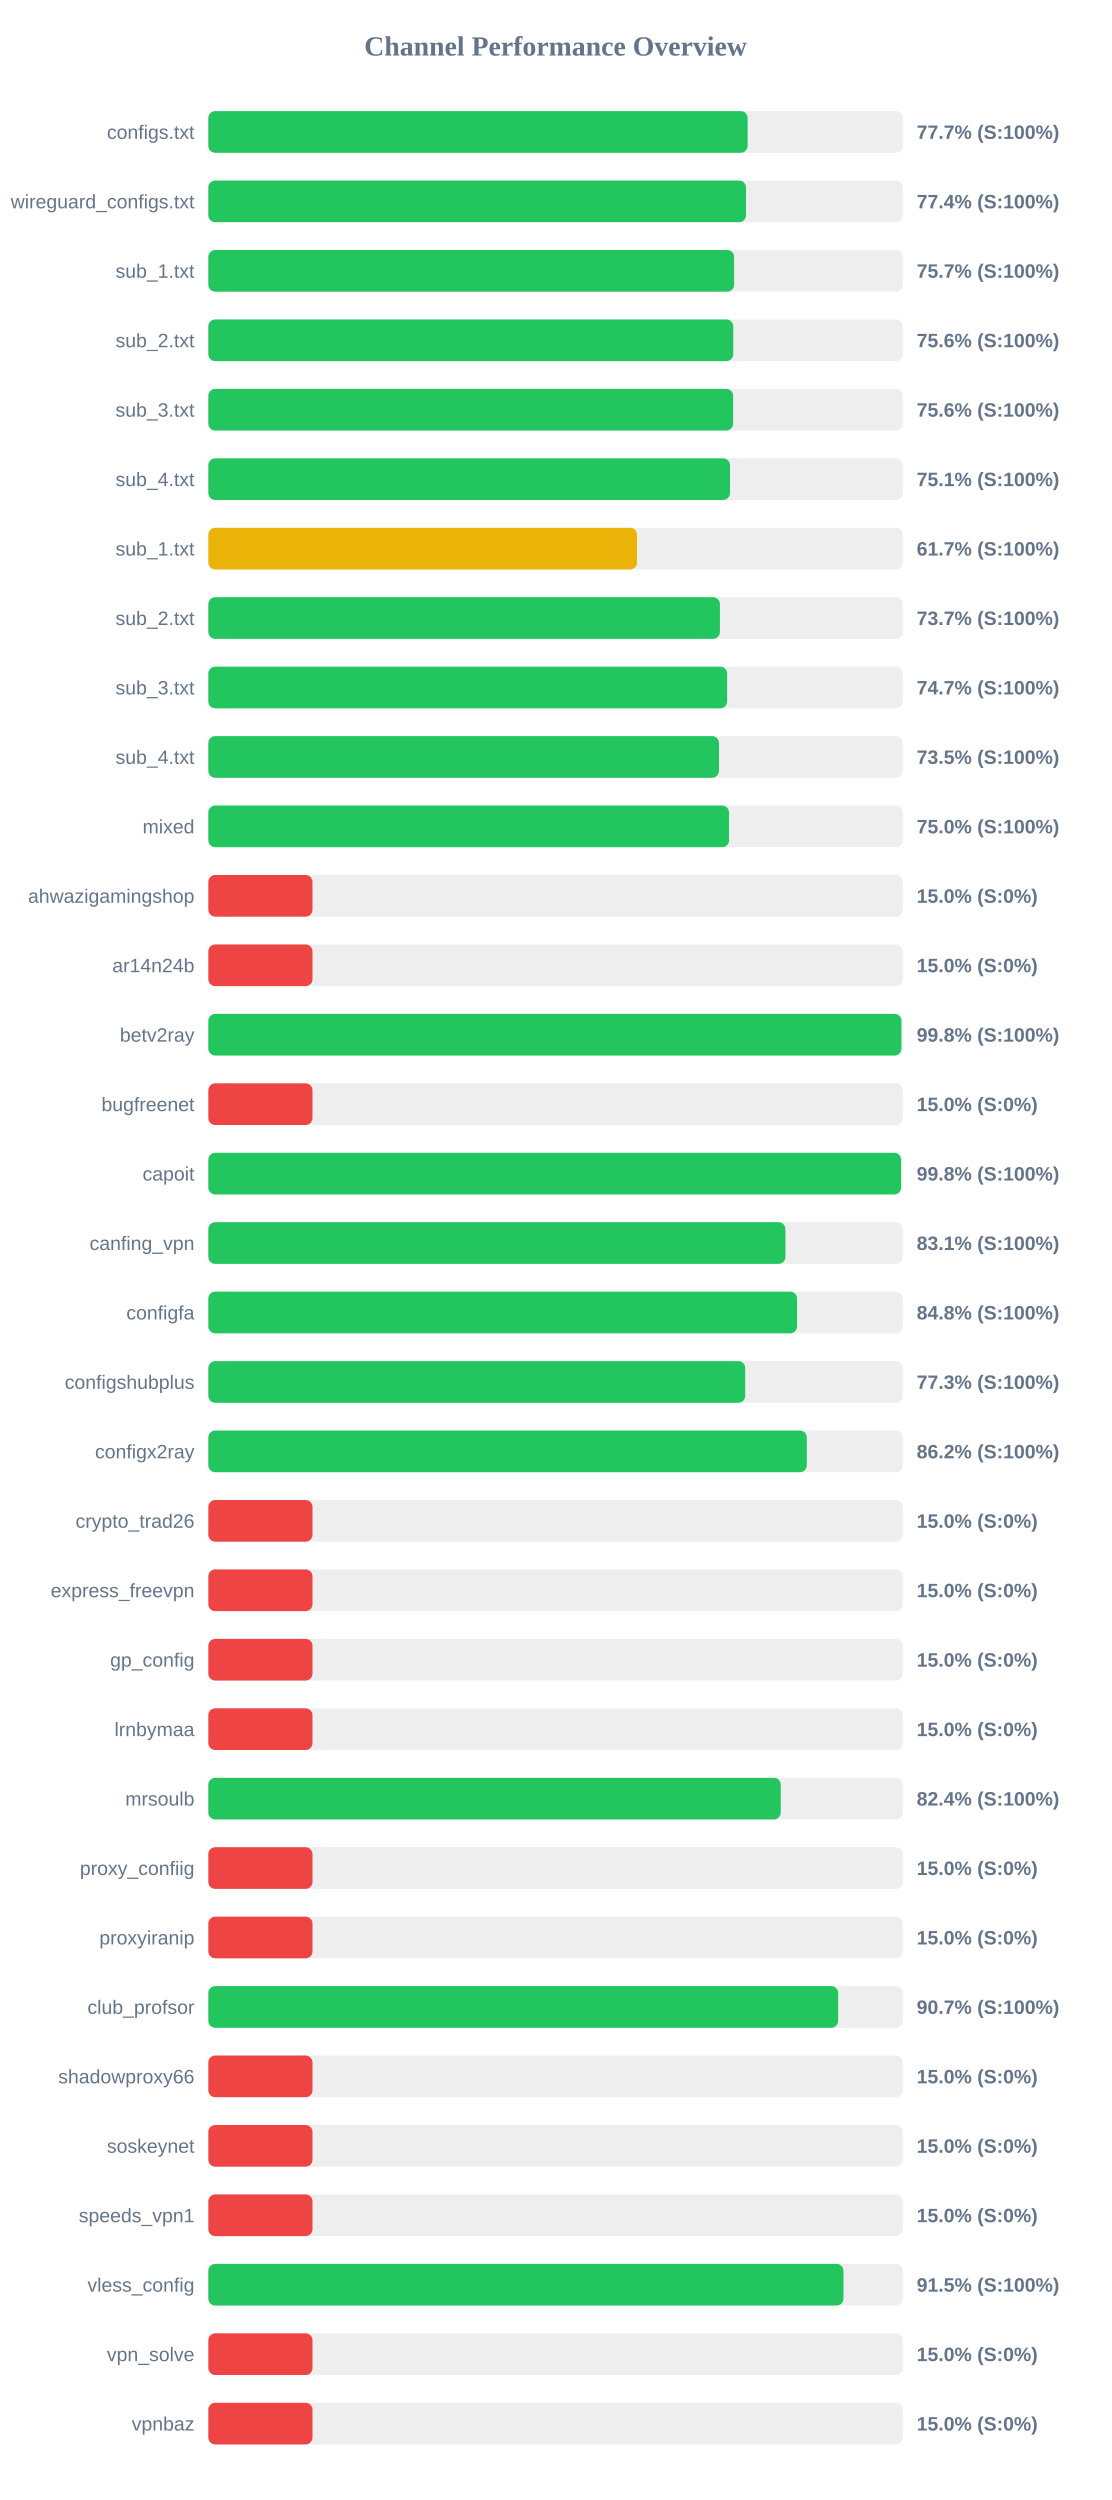
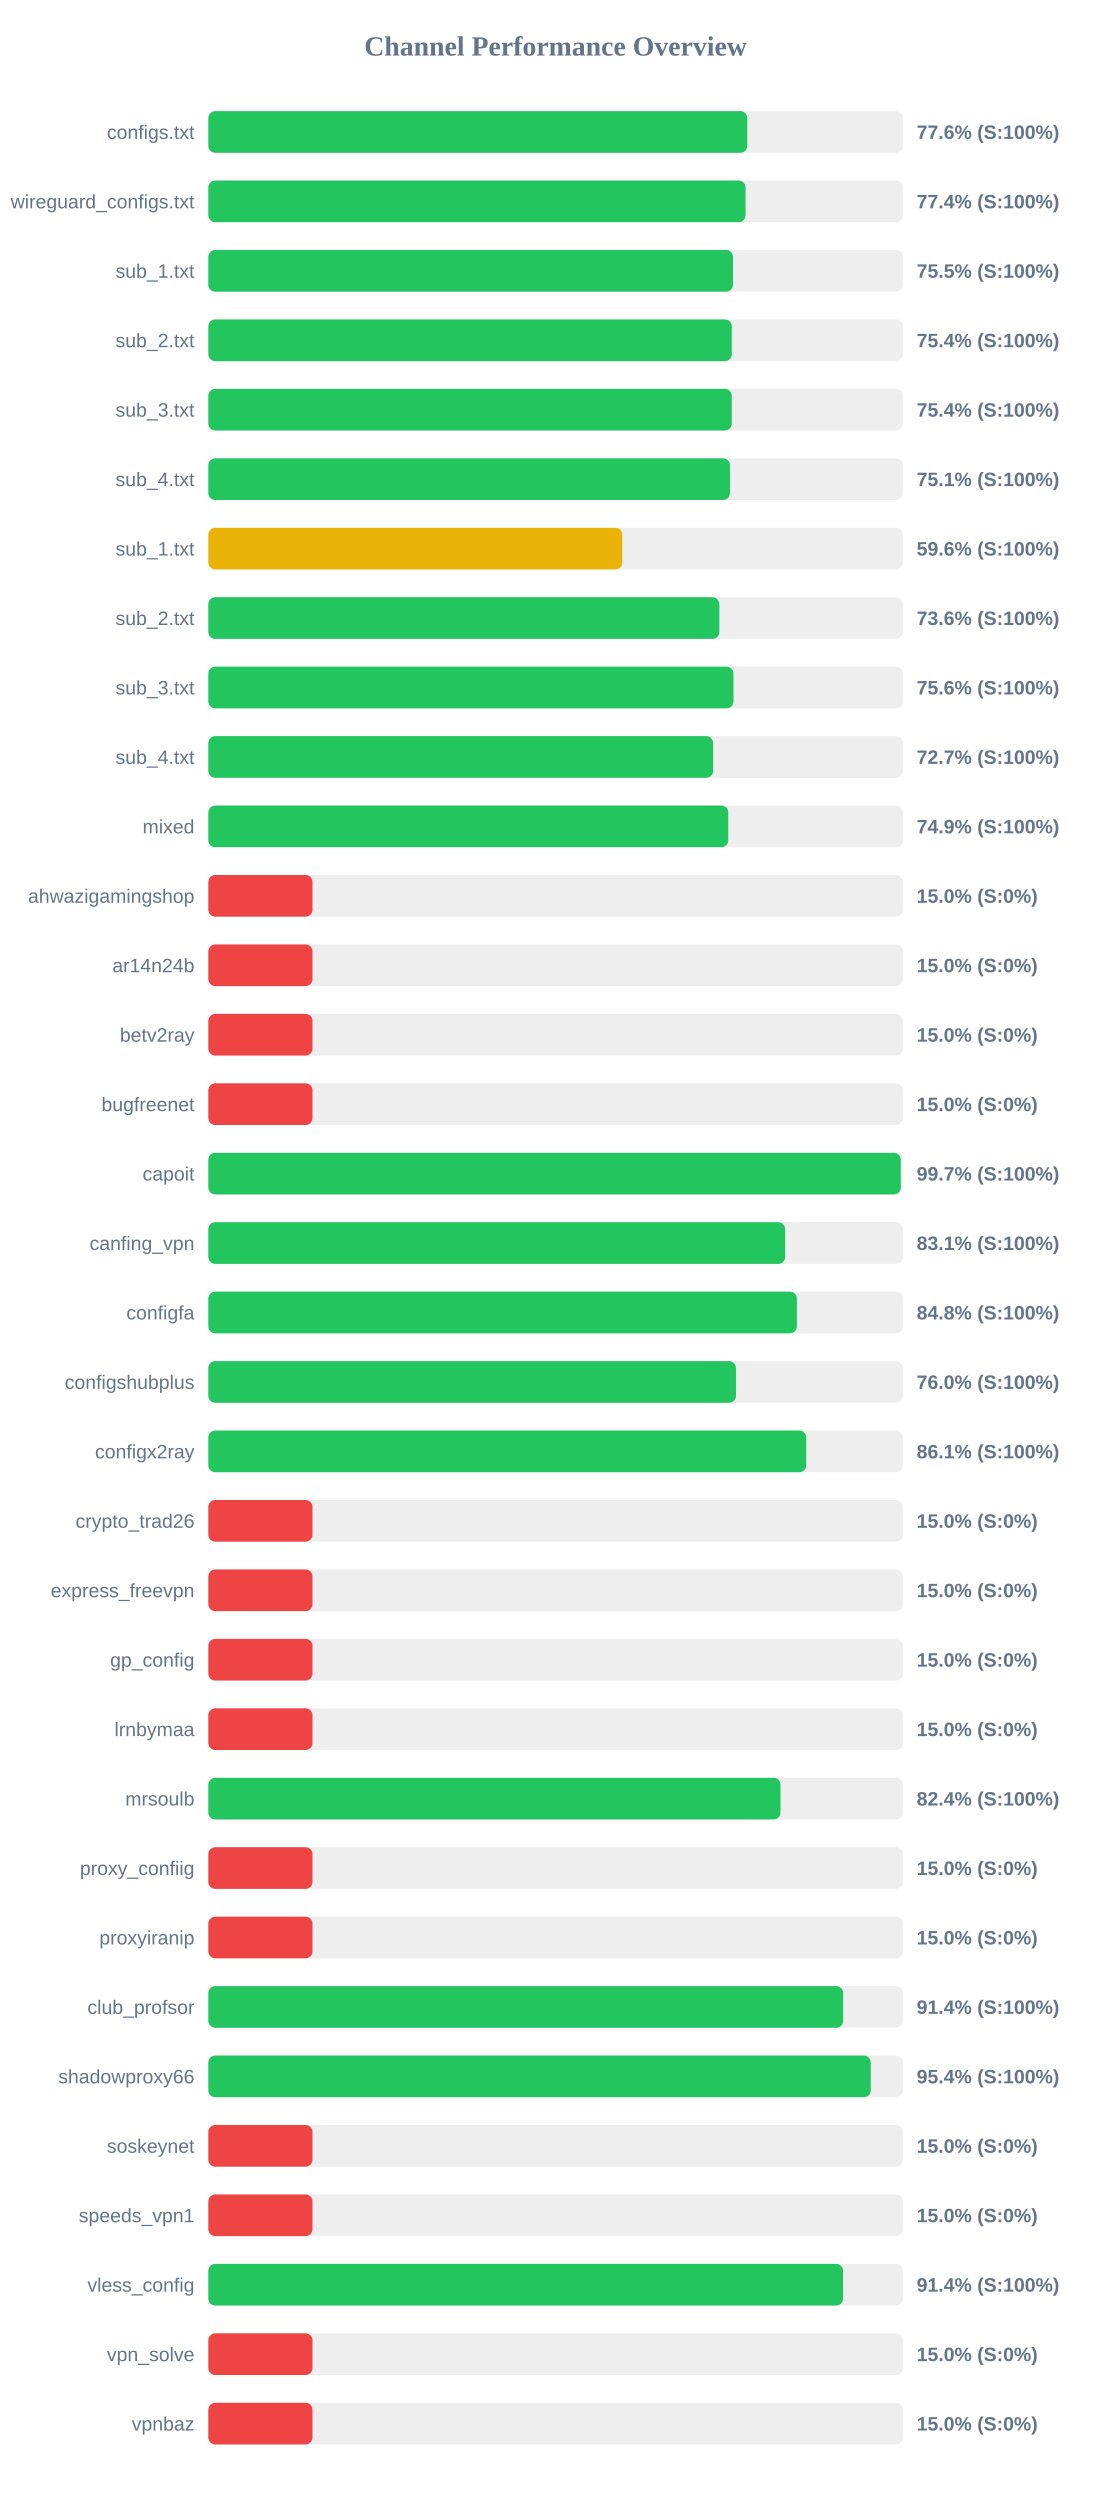
<svg xmlns="http://www.w3.org/2000/svg" width="800" height="1800" version="1.1">
  <style>
        .row { font: 14px Arial; fill: #64748b; }
        .score { font: bold 14px Arial; fill: #64748b; }
    </style>
  <text x="400" y="40" text-anchor="middle" font-size="20px" font-weight="bold" fill="#64748b">Channel Performance Overview</text>
  <rect x="150" y="80" width="500" height="30" fill="#eee" rx="5" />
-   <rect x="150" y="80" width="388.3" height="30" fill="#22c55e" rx="5" />
+   <rect x="150" y="80" width="388.05" height="30" fill="#22c55e" rx="5" />
  <text x="140" y="100" text-anchor="end" class="row">configs.txt</text>
-   <text x="660" y="100" text-anchor="start" class="score">77.7% (S:100%)</text>
+   <text x="660" y="100" text-anchor="start" class="score">77.6% (S:100%)</text>
  <rect x="150" y="130" width="500" height="30" fill="#eee" rx="5" />
-   <rect x="150" y="130" width="387.1" height="30" fill="#22c55e" rx="5" />
+   <rect x="150" y="130" width="386.8" height="30" fill="#22c55e" rx="5" />
  <text x="140" y="150" text-anchor="end" class="row">wireguard_configs.txt</text>
  <text x="660" y="150" text-anchor="start" class="score">77.4% (S:100%)</text>
  <rect x="150" y="180" width="500" height="30" fill="#eee" rx="5" />
-   <rect x="150" y="180" width="378.55" height="30" fill="#22c55e" rx="5" />
+   <rect x="150" y="180" width="377.75" height="30" fill="#22c55e" rx="5" />
  <text x="140" y="200" text-anchor="end" class="row">sub_1.txt</text>
-   <text x="660" y="200" text-anchor="start" class="score">75.7% (S:100%)</text>
+   <text x="660" y="200" text-anchor="start" class="score">75.5% (S:100%)</text>
  <rect x="150" y="230" width="500" height="30" fill="#eee" rx="5" />
-   <rect x="150" y="230" width="377.95" height="30" fill="#22c55e" rx="5" />
+   <rect x="150" y="230" width="376.9" height="30" fill="#22c55e" rx="5" />
  <text x="140" y="250" text-anchor="end" class="row">sub_2.txt</text>
-   <text x="660" y="250" text-anchor="start" class="score">75.6% (S:100%)</text>
+   <text x="660" y="250" text-anchor="start" class="score">75.4% (S:100%)</text>
  <rect x="150" y="280" width="500" height="30" fill="#eee" rx="5" />
-   <rect x="150" y="280" width="377.85" height="30" fill="#22c55e" rx="5" />
+   <rect x="150" y="280" width="376.85" height="30" fill="#22c55e" rx="5" />
  <text x="140" y="300" text-anchor="end" class="row">sub_3.txt</text>
-   <text x="660" y="300" text-anchor="start" class="score">75.6% (S:100%)</text>
+   <text x="660" y="300" text-anchor="start" class="score">75.4% (S:100%)</text>
  <rect x="150" y="330" width="500" height="30" fill="#eee" rx="5" />
  <rect x="150" y="330" width="375.6" height="30" fill="#22c55e" rx="5" />
  <text x="140" y="350" text-anchor="end" class="row">sub_4.txt</text>
  <text x="660" y="350" text-anchor="start" class="score">75.1% (S:100%)</text>
  <rect x="150" y="380" width="500" height="30" fill="#eee" rx="5" />
-   <rect x="150" y="380" width="308.65" height="30" fill="#eab308" rx="5" />
+   <rect x="150" y="380" width="298.05" height="30" fill="#eab308" rx="5" />
  <text x="140" y="400" text-anchor="end" class="row">sub_1.txt</text>
-   <text x="660" y="400" text-anchor="start" class="score">61.7% (S:100%)</text>
+   <text x="660" y="400" text-anchor="start" class="score">59.6% (S:100%)</text>
  <rect x="150" y="430" width="500" height="30" fill="#eee" rx="5" />
-   <rect x="150" y="430" width="368.35" height="30" fill="#22c55e" rx="5" />
+   <rect x="150" y="430" width="367.95" height="30" fill="#22c55e" rx="5" />
  <text x="140" y="450" text-anchor="end" class="row">sub_2.txt</text>
-   <text x="660" y="450" text-anchor="start" class="score">73.7% (S:100%)</text>
+   <text x="660" y="450" text-anchor="start" class="score">73.6% (S:100%)</text>
  <rect x="150" y="480" width="500" height="30" fill="#eee" rx="5" />
-   <rect x="150" y="480" width="373.55" height="30" fill="#22c55e" rx="5" />
+   <rect x="150" y="480" width="378.1" height="30" fill="#22c55e" rx="5" />
  <text x="140" y="500" text-anchor="end" class="row">sub_3.txt</text>
-   <text x="660" y="500" text-anchor="start" class="score">74.7% (S:100%)</text>
+   <text x="660" y="500" text-anchor="start" class="score">75.6% (S:100%)</text>
  <rect x="150" y="530" width="500" height="30" fill="#eee" rx="5" />
-   <rect x="150" y="530" width="367.65" height="30" fill="#22c55e" rx="5" />
+   <rect x="150" y="530" width="363.45" height="30" fill="#22c55e" rx="5" />
  <text x="140" y="550" text-anchor="end" class="row">sub_4.txt</text>
-   <text x="660" y="550" text-anchor="start" class="score">73.5% (S:100%)</text>
+   <text x="660" y="550" text-anchor="start" class="score">72.7% (S:100%)</text>
  <rect x="150" y="580" width="500" height="30" fill="#eee" rx="5" />
-   <rect x="150" y="580" width="374.9" height="30" fill="#22c55e" rx="5" />
+   <rect x="150" y="580" width="374.35" height="30" fill="#22c55e" rx="5" />
  <text x="140" y="600" text-anchor="end" class="row">mixed</text>
-   <text x="660" y="600" text-anchor="start" class="score">75.0% (S:100%)</text>
+   <text x="660" y="600" text-anchor="start" class="score">74.9% (S:100%)</text>
  <rect x="150" y="630" width="500" height="30" fill="#eee" rx="5" />
  <rect x="150" y="630" width="75.0" height="30" fill="#ef4444" rx="5" />
  <text x="140" y="650" text-anchor="end" class="row">ahwazigamingshop</text>
  <text x="660" y="650" text-anchor="start" class="score">15.0% (S:0%)</text>
  <rect x="150" y="680" width="500" height="30" fill="#eee" rx="5" />
  <rect x="150" y="680" width="75.0" height="30" fill="#ef4444" rx="5" />
  <text x="140" y="700" text-anchor="end" class="row">ar14n24b</text>
  <text x="660" y="700" text-anchor="start" class="score">15.0% (S:0%)</text>
  <rect x="150" y="730" width="500" height="30" fill="#eee" rx="5" />
-   <rect x="150" y="730" width="499.0" height="30" fill="#22c55e" rx="5" />
+   <rect x="150" y="730" width="75.0" height="30" fill="#ef4444" rx="5" />
  <text x="140" y="750" text-anchor="end" class="row">betv2ray</text>
-   <text x="660" y="750" text-anchor="start" class="score">99.8% (S:100%)</text>
+   <text x="660" y="750" text-anchor="start" class="score">15.0% (S:0%)</text>
  <rect x="150" y="780" width="500" height="30" fill="#eee" rx="5" />
  <rect x="150" y="780" width="75.0" height="30" fill="#ef4444" rx="5" />
  <text x="140" y="800" text-anchor="end" class="row">bugfreenet</text>
  <text x="660" y="800" text-anchor="start" class="score">15.0% (S:0%)</text>
  <rect x="150" y="830" width="500" height="30" fill="#eee" rx="5" />
-   <rect x="150" y="830" width="498.75" height="30" fill="#22c55e" rx="5" />
+   <rect x="150" y="830" width="498.55" height="30" fill="#22c55e" rx="5" />
  <text x="140" y="850" text-anchor="end" class="row">capoit</text>
-   <text x="660" y="850" text-anchor="start" class="score">99.8% (S:100%)</text>
+   <text x="660" y="850" text-anchor="start" class="score">99.7% (S:100%)</text>
  <rect x="150" y="880" width="500" height="30" fill="#eee" rx="5" />
-   <rect x="150" y="880" width="415.5" height="30" fill="#22c55e" rx="5" />
+   <rect x="150" y="880" width="415.35" height="30" fill="#22c55e" rx="5" />
  <text x="140" y="900" text-anchor="end" class="row">canfing_vpn</text>
  <text x="660" y="900" text-anchor="start" class="score">83.1% (S:100%)</text>
  <rect x="150" y="930" width="500" height="30" fill="#eee" rx="5" />
-   <rect x="150" y="930" width="423.9" height="30" fill="#22c55e" rx="5" />
+   <rect x="150" y="930" width="423.75" height="30" fill="#22c55e" rx="5" />
  <text x="140" y="950" text-anchor="end" class="row">configfa</text>
  <text x="660" y="950" text-anchor="start" class="score">84.8% (S:100%)</text>
  <rect x="150" y="980" width="500" height="30" fill="#eee" rx="5" />
-   <rect x="150" y="980" width="386.55" height="30" fill="#22c55e" rx="5" />
+   <rect x="150" y="980" width="379.9" height="30" fill="#22c55e" rx="5" />
  <text x="140" y="1000" text-anchor="end" class="row">configshubplus</text>
-   <text x="660" y="1000" text-anchor="start" class="score">77.3% (S:100%)</text>
+   <text x="660" y="1000" text-anchor="start" class="score">76.0% (S:100%)</text>
  <rect x="150" y="1030" width="500" height="30" fill="#eee" rx="5" />
-   <rect x="150" y="1030" width="430.9" height="30" fill="#22c55e" rx="5" />
+   <rect x="150" y="1030" width="430.5" height="30" fill="#22c55e" rx="5" />
  <text x="140" y="1050" text-anchor="end" class="row">configx2ray</text>
-   <text x="660" y="1050" text-anchor="start" class="score">86.2% (S:100%)</text>
+   <text x="660" y="1050" text-anchor="start" class="score">86.1% (S:100%)</text>
  <rect x="150" y="1080" width="500" height="30" fill="#eee" rx="5" />
  <rect x="150" y="1080" width="75.0" height="30" fill="#ef4444" rx="5" />
  <text x="140" y="1100" text-anchor="end" class="row">crypto_trad26</text>
  <text x="660" y="1100" text-anchor="start" class="score">15.0% (S:0%)</text>
  <rect x="150" y="1130" width="500" height="30" fill="#eee" rx="5" />
  <rect x="150" y="1130" width="75.0" height="30" fill="#ef4444" rx="5" />
  <text x="140" y="1150" text-anchor="end" class="row">express_freevpn</text>
  <text x="660" y="1150" text-anchor="start" class="score">15.0% (S:0%)</text>
  <rect x="150" y="1180" width="500" height="30" fill="#eee" rx="5" />
  <rect x="150" y="1180" width="75.0" height="30" fill="#ef4444" rx="5" />
  <text x="140" y="1200" text-anchor="end" class="row">gp_config</text>
  <text x="660" y="1200" text-anchor="start" class="score">15.0% (S:0%)</text>
  <rect x="150" y="1230" width="500" height="30" fill="#eee" rx="5" />
  <rect x="150" y="1230" width="75.0" height="30" fill="#ef4444" rx="5" />
  <text x="140" y="1250" text-anchor="end" class="row">lrnbymaa</text>
  <text x="660" y="1250" text-anchor="start" class="score">15.0% (S:0%)</text>
  <rect x="150" y="1280" width="500" height="30" fill="#eee" rx="5" />
-   <rect x="150" y="1280" width="412.15" height="30" fill="#22c55e" rx="5" />
+   <rect x="150" y="1280" width="411.95" height="30" fill="#22c55e" rx="5" />
  <text x="140" y="1300" text-anchor="end" class="row">mrsoulb</text>
  <text x="660" y="1300" text-anchor="start" class="score">82.4% (S:100%)</text>
  <rect x="150" y="1330" width="500" height="30" fill="#eee" rx="5" />
  <rect x="150" y="1330" width="75.0" height="30" fill="#ef4444" rx="5" />
  <text x="140" y="1350" text-anchor="end" class="row">proxy_confiig</text>
  <text x="660" y="1350" text-anchor="start" class="score">15.0% (S:0%)</text>
  <rect x="150" y="1380" width="500" height="30" fill="#eee" rx="5" />
  <rect x="150" y="1380" width="75.0" height="30" fill="#ef4444" rx="5" />
  <text x="140" y="1400" text-anchor="end" class="row">proxyiranip</text>
  <text x="660" y="1400" text-anchor="start" class="score">15.0% (S:0%)</text>
  <rect x="150" y="1430" width="500" height="30" fill="#eee" rx="5" />
-   <rect x="150" y="1430" width="453.45" height="30" fill="#22c55e" rx="5" />
+   <rect x="150" y="1430" width="457.05" height="30" fill="#22c55e" rx="5" />
  <text x="140" y="1450" text-anchor="end" class="row">club_profsor</text>
-   <text x="660" y="1450" text-anchor="start" class="score">90.7% (S:100%)</text>
+   <text x="660" y="1450" text-anchor="start" class="score">91.4% (S:100%)</text>
  <rect x="150" y="1480" width="500" height="30" fill="#eee" rx="5" />
-   <rect x="150" y="1480" width="75.0" height="30" fill="#ef4444" rx="5" />
+   <rect x="150" y="1480" width="476.95" height="30" fill="#22c55e" rx="5" />
  <text x="140" y="1500" text-anchor="end" class="row">shadowproxy66</text>
-   <text x="660" y="1500" text-anchor="start" class="score">15.0% (S:0%)</text>
+   <text x="660" y="1500" text-anchor="start" class="score">95.4% (S:100%)</text>
  <rect x="150" y="1530" width="500" height="30" fill="#eee" rx="5" />
  <rect x="150" y="1530" width="75.0" height="30" fill="#ef4444" rx="5" />
  <text x="140" y="1550" text-anchor="end" class="row">soskeynet</text>
  <text x="660" y="1550" text-anchor="start" class="score">15.0% (S:0%)</text>
  <rect x="150" y="1580" width="500" height="30" fill="#eee" rx="5" />
  <rect x="150" y="1580" width="75.0" height="30" fill="#ef4444" rx="5" />
  <text x="140" y="1600" text-anchor="end" class="row">speeds_vpn1</text>
  <text x="660" y="1600" text-anchor="start" class="score">15.0% (S:0%)</text>
  <rect x="150" y="1630" width="500" height="30" fill="#eee" rx="5" />
-   <rect x="150" y="1630" width="457.3" height="30" fill="#22c55e" rx="5" />
+   <rect x="150" y="1630" width="457.0" height="30" fill="#22c55e" rx="5" />
  <text x="140" y="1650" text-anchor="end" class="row">vless_config</text>
-   <text x="660" y="1650" text-anchor="start" class="score">91.5% (S:100%)</text>
+   <text x="660" y="1650" text-anchor="start" class="score">91.4% (S:100%)</text>
  <rect x="150" y="1680" width="500" height="30" fill="#eee" rx="5" />
  <rect x="150" y="1680" width="75.0" height="30" fill="#ef4444" rx="5" />
  <text x="140" y="1700" text-anchor="end" class="row">vpn_solve</text>
  <text x="660" y="1700" text-anchor="start" class="score">15.0% (S:0%)</text>
  <rect x="150" y="1730" width="500" height="30" fill="#eee" rx="5" />
  <rect x="150" y="1730" width="75.0" height="30" fill="#ef4444" rx="5" />
  <text x="140" y="1750" text-anchor="end" class="row">vpnbaz</text>
  <text x="660" y="1750" text-anchor="start" class="score">15.0% (S:0%)</text>
</svg>
